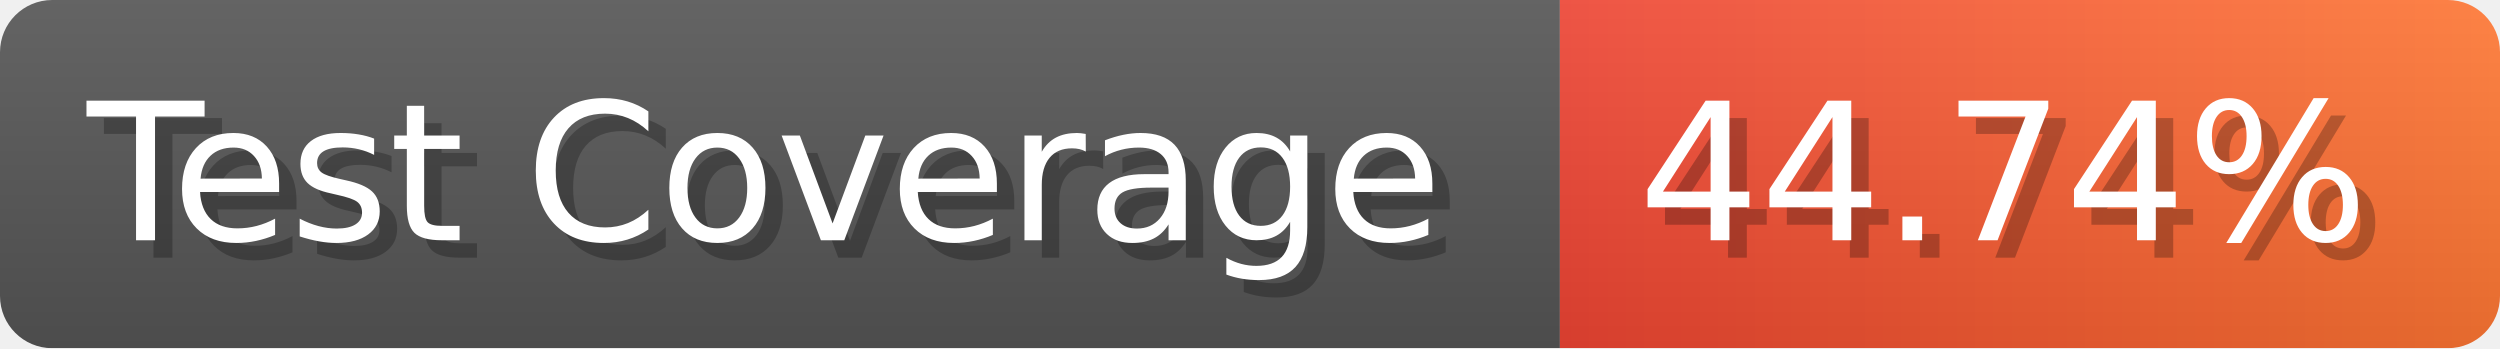
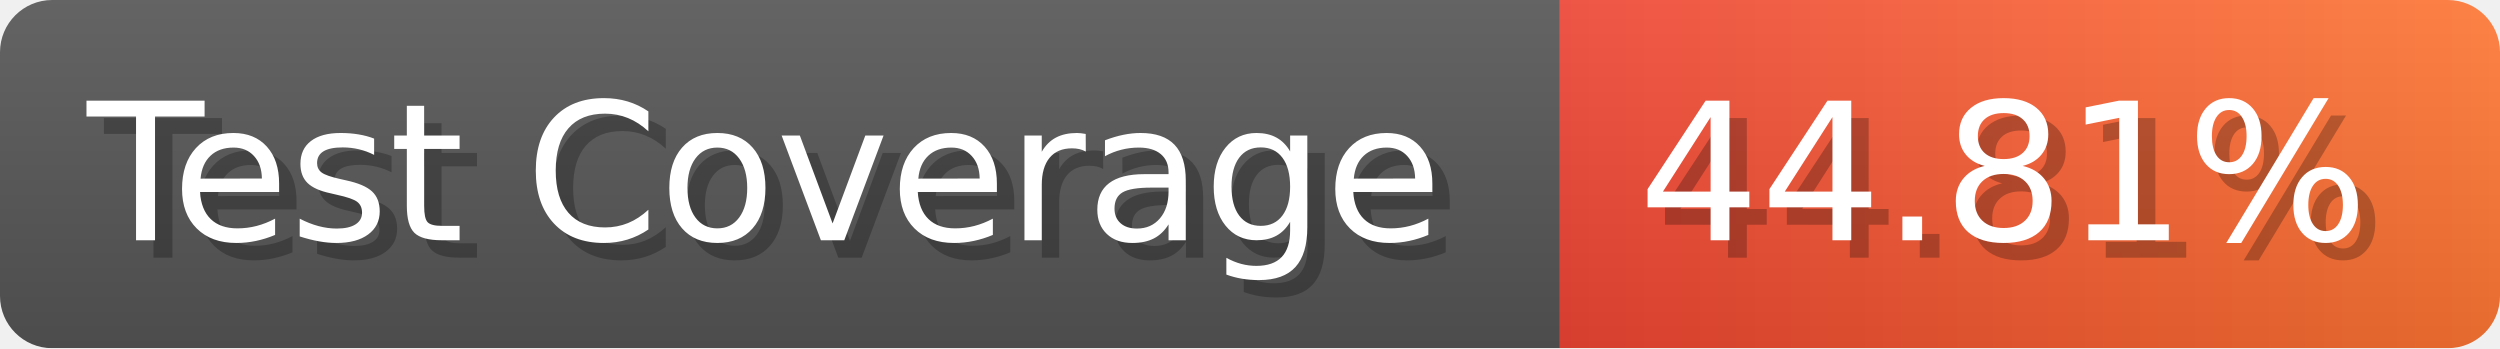
- <svg xmlns="http://www.w3.org/2000/svg" width="143.6" height="20" viewBox="0 0 1436 200" role="img" aria-label="Test Coverage: 44.74%">
+ <svg xmlns="http://www.w3.org/2000/svg" width="143.6" height="20" viewBox="0 0 1436 200" role="img" aria-label="Test Coverage: 44.81%">
  <linearGradient id="a" x2="0" y2="100%">
    <stop offset="0" stop-opacity=".1" stop-color="#EEE" />
    <stop offset="1" stop-opacity=".1" />
  </linearGradient>
  <mask id="m">
    <rect width="1436" height="200" rx="30" fill="#FFF" />
  </mask>
  <g mask="url(#m)">
    <rect width="896" height="200" fill="#555" />
    <rect width="540" height="200" fill="url(#x)" x="896" />
    <rect width="1436" height="200" fill="url(#a)" />
  </g>
  <g aria-hidden="true" fill="#fff" text-anchor="start" font-family="Verdana,DejaVu Sans,sans-serif" font-size="110">
    <text x="60" y="148" textLength="796" fill="#000" opacity="0.25">Test Coverage</text>
    <text x="50" y="138" textLength="796">Test Coverage</text>
-     <text x="951" y="148" textLength="440" fill="#000" opacity="0.25">44.74%</text>
-     <text x="941" y="138" textLength="440">44.74%</text>
+     <text x="951" y="148" textLength="440" fill="#000" opacity="0.25">44.81%</text>
+     <text x="941" y="138" textLength="440">44.81%</text>
  </g>
  <linearGradient id="x" x1="0%" y1="0%" x2="100%" y2="0%">
    <stop offset="0%" style="stop-color:#E43" />
    <stop offset="100%" style="stop-color:#F73" />
  </linearGradient>
</svg>
